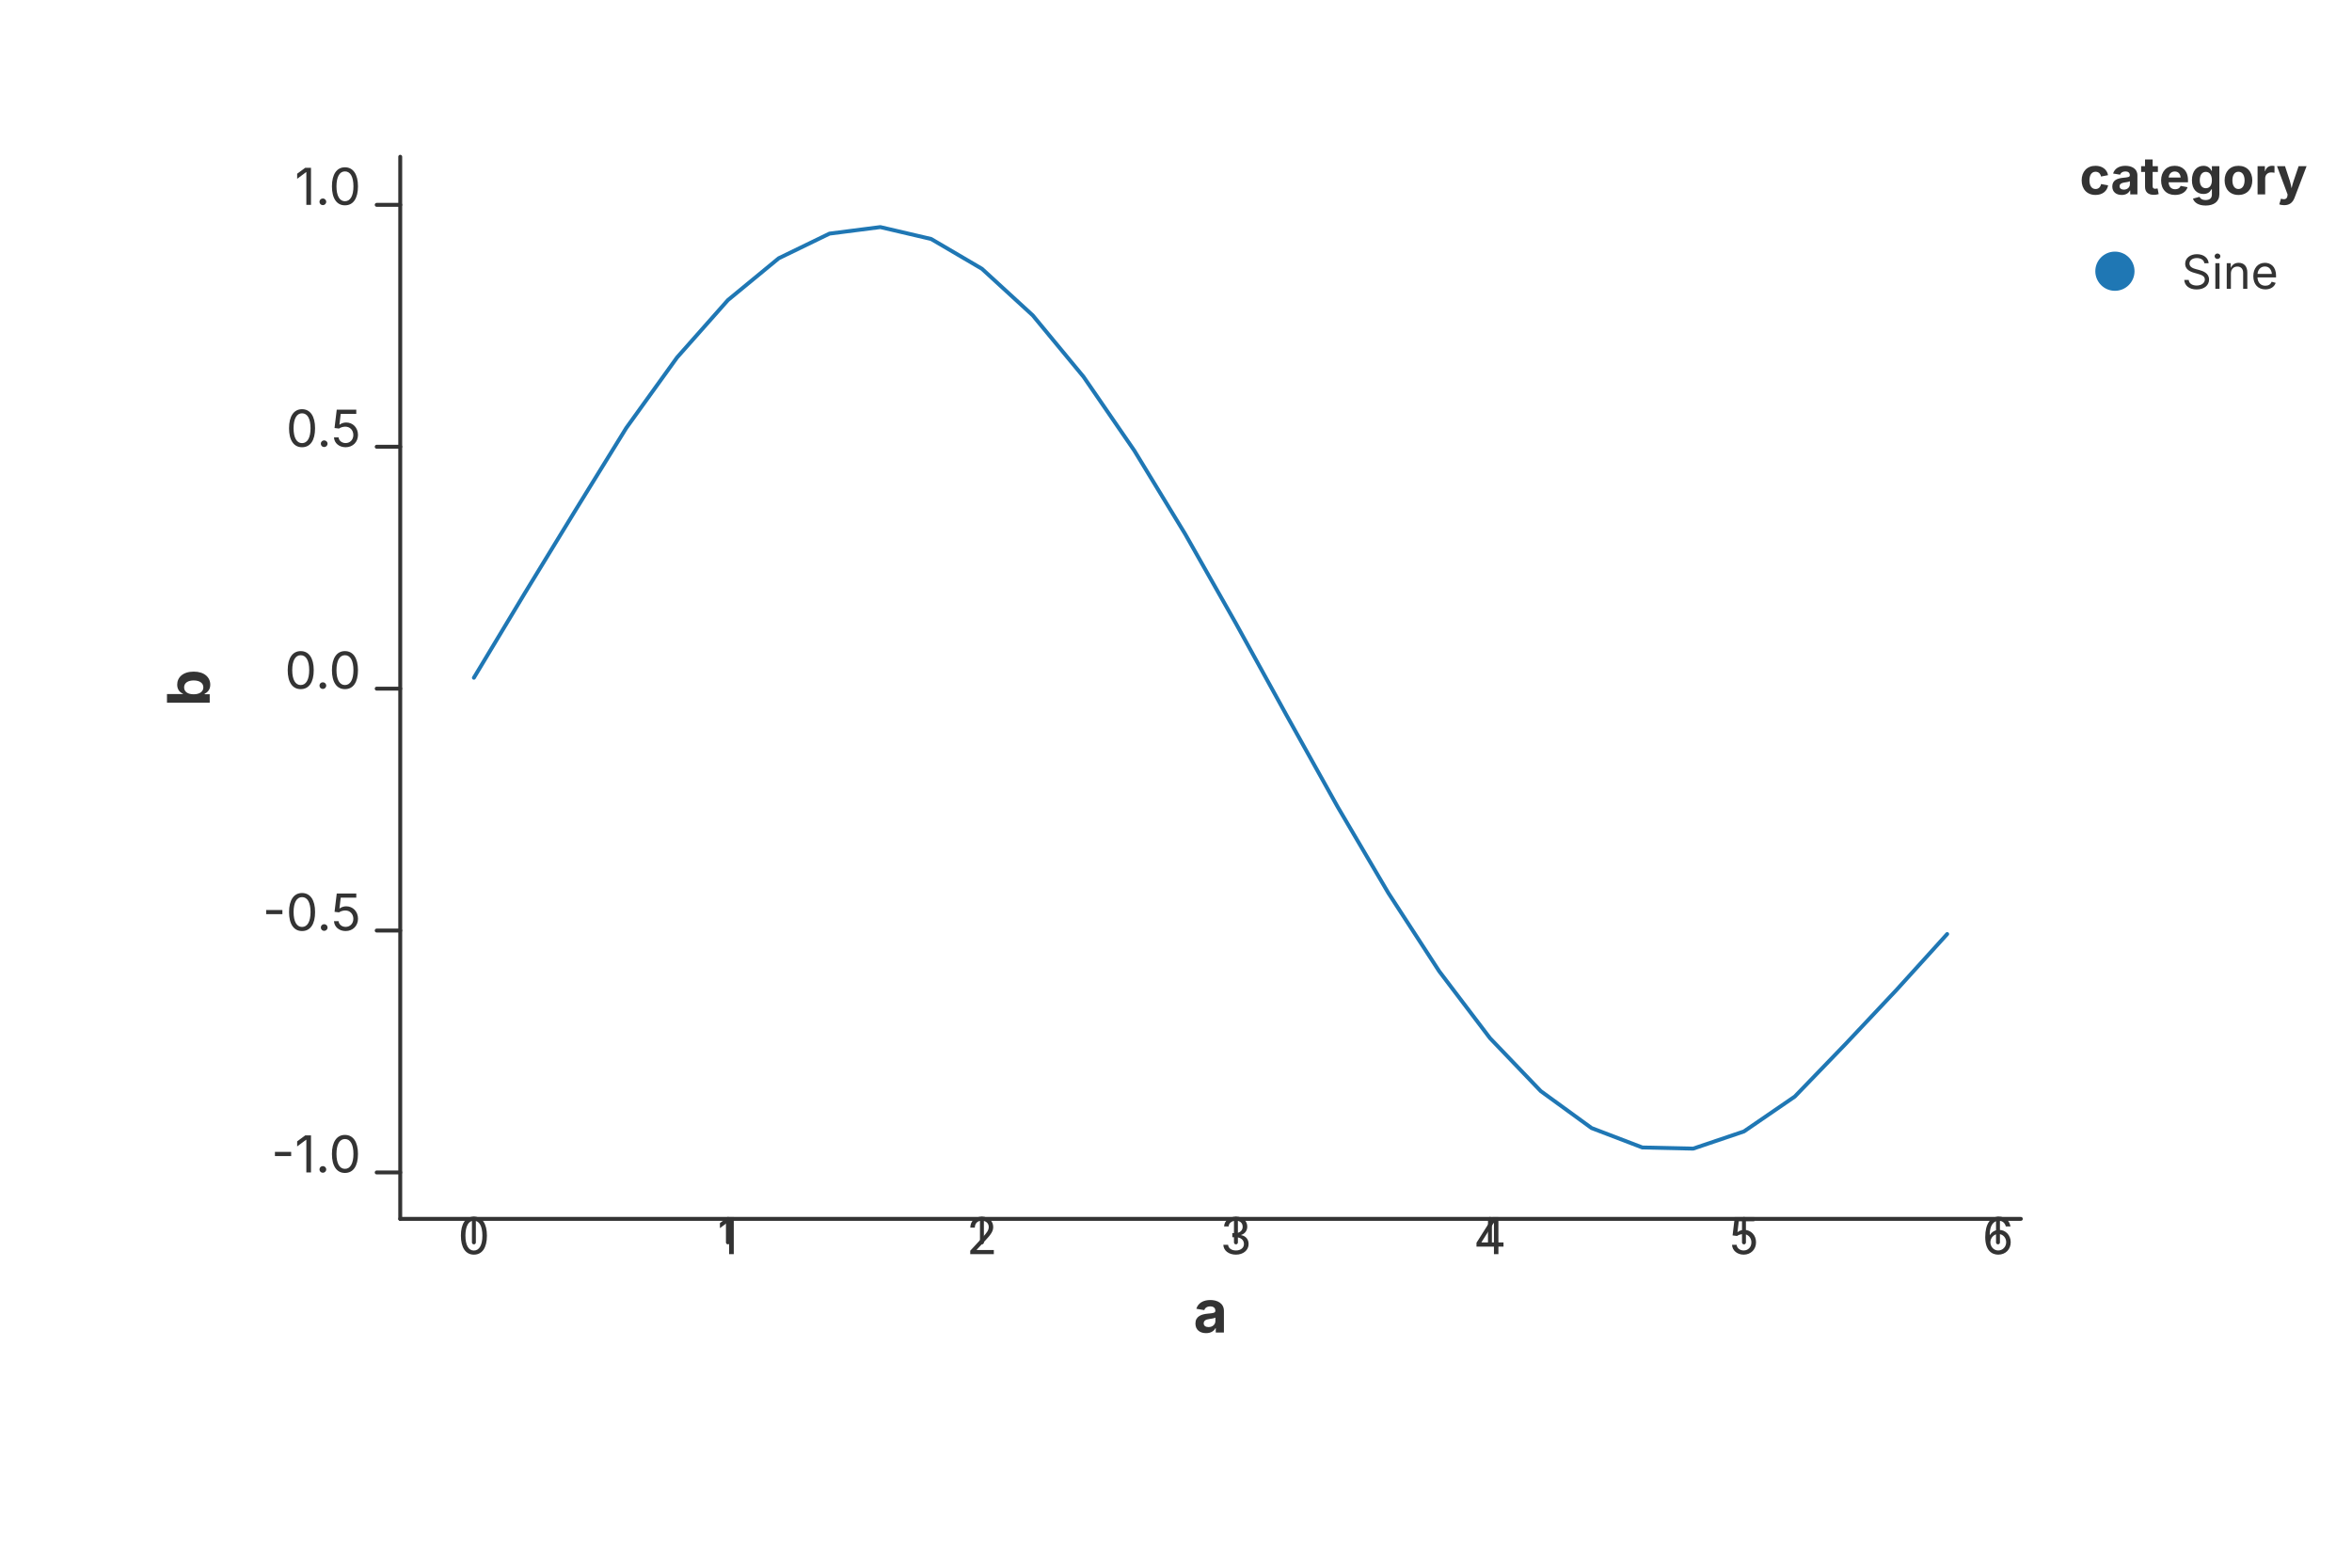
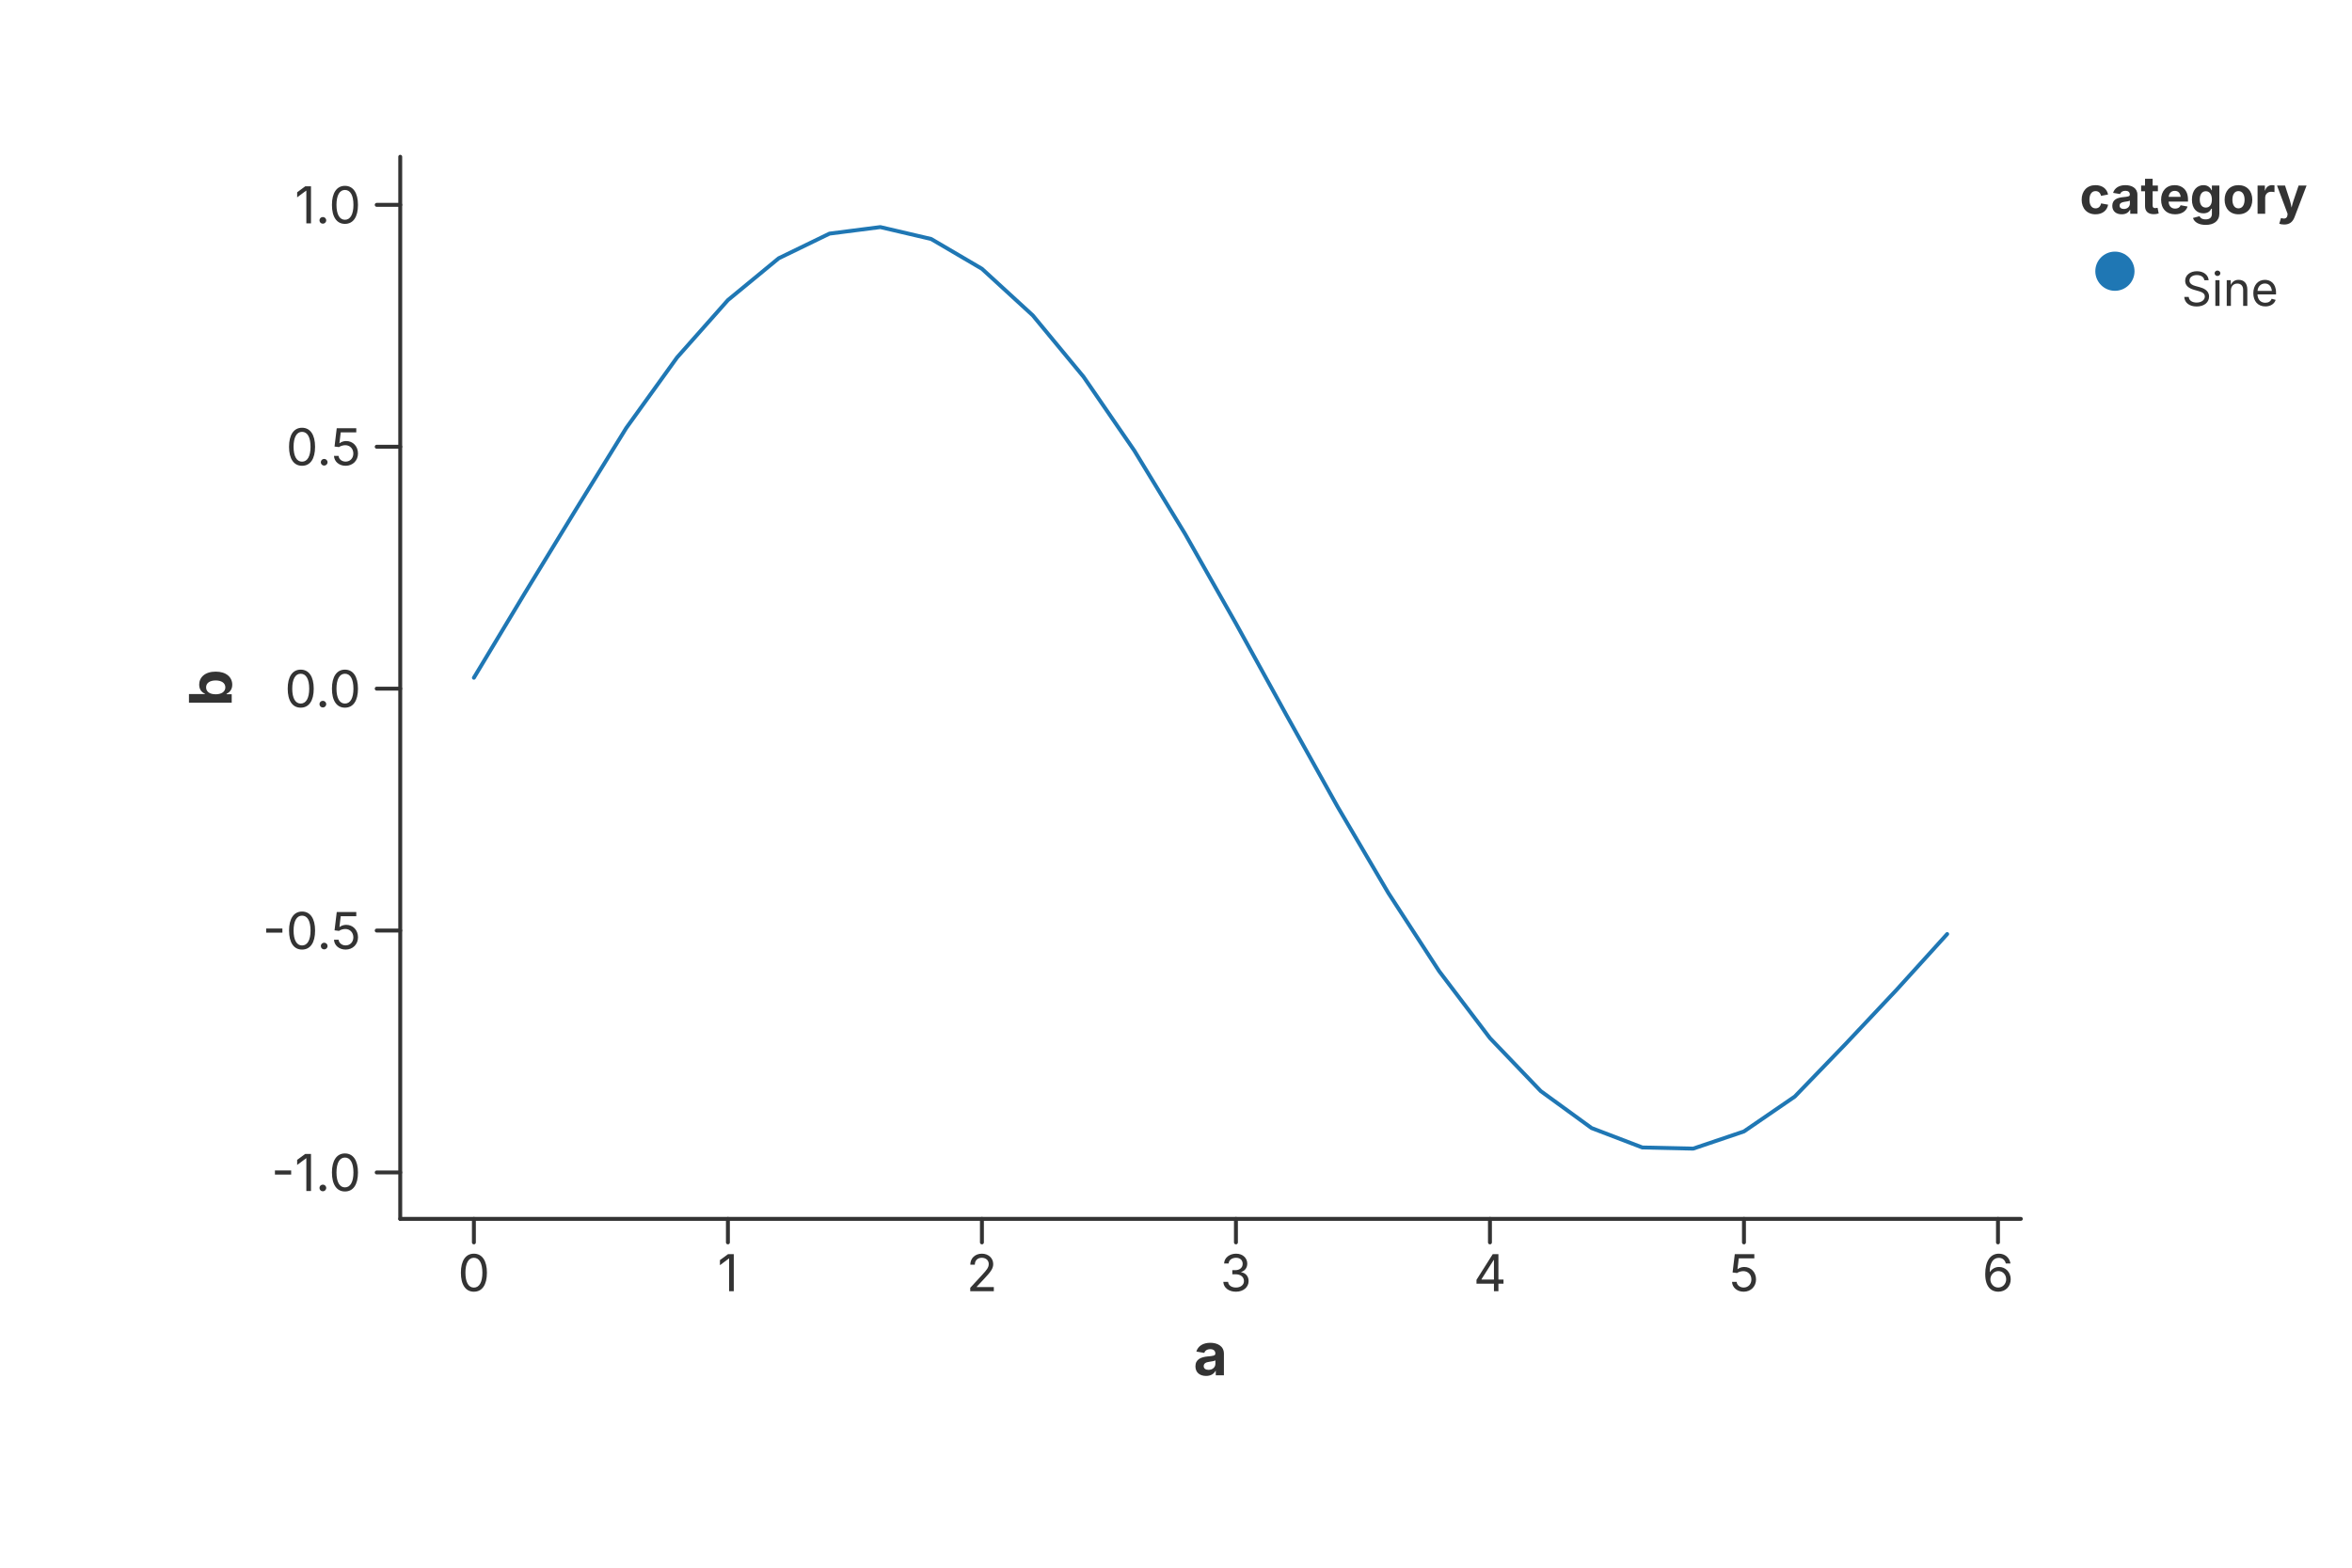
<svg xmlns="http://www.w3.org/2000/svg" width="600" height="400" viewBox="0 0 600 400">
  <rect x="0.000" y="0.000" width="600.000" height="400.000" fill="rgba(255,255,255,1.000)" stroke="none" stroke-width="0.000" fill-opacity="1.000" stroke-opacity="1.000" />
  <path d="M 102.100 311.000 L 515.520 311.000" stroke="rgba(51,51,51,1.000)" stroke-width="1.000" stroke-opacity="1.000" fill="none" stroke-linejoin="round" stroke-linecap="round" />
  <path d="M 120.892 311.000 L 120.892 317.000" stroke="rgba(51,51,51,1.000)" stroke-width="1.000" stroke-opacity="1.000" fill="none" stroke-linejoin="round" stroke-linecap="round" />
-   <text x="120.892" y="320.000" font-size="13.0" font-family="Inter, -apple-system, BlinkMacSystemFont, 'Segoe UI', Roboto, Helvetica, Arial, 'PingFang SC', 'Microsoft YaHei', Ubuntu, Cantarell, 'Noto Sans', sans-serif" fill="rgba(51,51,51,1.000)" fill-opacity="1.000" text-anchor="middle" font-weight="normal" dominant_baseline="hanging" transform="rotate(0 120.892 320.000)">0</text>
+   <text x="120.892" y="320.000" font-size="13.0" font-family="Inter, -apple-system, BlinkMacSystemFont, 'Segoe UI', Roboto, Helvetica, Arial, 'PingFang SC', 'Microsoft YaHei', Ubuntu, Cantarell, 'Noto Sans', sans-serif" fill="rgba(51,51,51,1.000)" fill-opacity="1.000" text-anchor="middle" font-weight="normal" dominant-baseline="hanging" transform="rotate(0 120.892 320.000)">0</text>
  <path d="M 185.691 311.000 L 185.691 317.000" stroke="rgba(51,51,51,1.000)" stroke-width="1.000" stroke-opacity="1.000" fill="none" stroke-linejoin="round" stroke-linecap="round" />
-   <text x="185.691" y="320.000" font-size="13.0" font-family="Inter, -apple-system, BlinkMacSystemFont, 'Segoe UI', Roboto, Helvetica, Arial, 'PingFang SC', 'Microsoft YaHei', Ubuntu, Cantarell, 'Noto Sans', sans-serif" fill="rgba(51,51,51,1.000)" fill-opacity="1.000" text-anchor="middle" font-weight="normal" dominant_baseline="hanging" transform="rotate(0 185.691 320.000)">1</text>
+   <text x="185.691" y="320.000" font-size="13.0" font-family="Inter, -apple-system, BlinkMacSystemFont, 'Segoe UI', Roboto, Helvetica, Arial, 'PingFang SC', 'Microsoft YaHei', Ubuntu, Cantarell, 'Noto Sans', sans-serif" fill="rgba(51,51,51,1.000)" fill-opacity="1.000" text-anchor="middle" font-weight="normal" dominant-baseline="hanging" transform="rotate(0 185.691 320.000)">1</text>
  <path d="M 250.491 311.000 L 250.491 317.000" stroke="rgba(51,51,51,1.000)" stroke-width="1.000" stroke-opacity="1.000" fill="none" stroke-linejoin="round" stroke-linecap="round" />
-   <text x="250.491" y="320.000" font-size="13.0" font-family="Inter, -apple-system, BlinkMacSystemFont, 'Segoe UI', Roboto, Helvetica, Arial, 'PingFang SC', 'Microsoft YaHei', Ubuntu, Cantarell, 'Noto Sans', sans-serif" fill="rgba(51,51,51,1.000)" fill-opacity="1.000" text-anchor="middle" font-weight="normal" dominant_baseline="hanging" transform="rotate(0 250.491 320.000)">2</text>
+   <text x="250.491" y="320.000" font-size="13.0" font-family="Inter, -apple-system, BlinkMacSystemFont, 'Segoe UI', Roboto, Helvetica, Arial, 'PingFang SC', 'Microsoft YaHei', Ubuntu, Cantarell, 'Noto Sans', sans-serif" fill="rgba(51,51,51,1.000)" fill-opacity="1.000" text-anchor="middle" font-weight="normal" dominant-baseline="hanging" transform="rotate(0 250.491 320.000)">2</text>
  <path d="M 315.290 311.000 L 315.290 317.000" stroke="rgba(51,51,51,1.000)" stroke-width="1.000" stroke-opacity="1.000" fill="none" stroke-linejoin="round" stroke-linecap="round" />
-   <text x="315.290" y="320.000" font-size="13.0" font-family="Inter, -apple-system, BlinkMacSystemFont, 'Segoe UI', Roboto, Helvetica, Arial, 'PingFang SC', 'Microsoft YaHei', Ubuntu, Cantarell, 'Noto Sans', sans-serif" fill="rgba(51,51,51,1.000)" fill-opacity="1.000" text-anchor="middle" font-weight="normal" dominant_baseline="hanging" transform="rotate(0 315.290 320.000)">3</text>
+   <text x="315.290" y="320.000" font-size="13.0" font-family="Inter, -apple-system, BlinkMacSystemFont, 'Segoe UI', Roboto, Helvetica, Arial, 'PingFang SC', 'Microsoft YaHei', Ubuntu, Cantarell, 'Noto Sans', sans-serif" fill="rgba(51,51,51,1.000)" fill-opacity="1.000" text-anchor="middle" font-weight="normal" dominant-baseline="hanging" transform="rotate(0 315.290 320.000)">3</text>
  <path d="M 380.089 311.000 L 380.089 317.000" stroke="rgba(51,51,51,1.000)" stroke-width="1.000" stroke-opacity="1.000" fill="none" stroke-linejoin="round" stroke-linecap="round" />
-   <text x="380.089" y="320.000" font-size="13.0" font-family="Inter, -apple-system, BlinkMacSystemFont, 'Segoe UI', Roboto, Helvetica, Arial, 'PingFang SC', 'Microsoft YaHei', Ubuntu, Cantarell, 'Noto Sans', sans-serif" fill="rgba(51,51,51,1.000)" fill-opacity="1.000" text-anchor="middle" font-weight="normal" dominant_baseline="hanging" transform="rotate(0 380.089 320.000)">4</text>
+   <text x="380.089" y="320.000" font-size="13.0" font-family="Inter, -apple-system, BlinkMacSystemFont, 'Segoe UI', Roboto, Helvetica, Arial, 'PingFang SC', 'Microsoft YaHei', Ubuntu, Cantarell, 'Noto Sans', sans-serif" fill="rgba(51,51,51,1.000)" fill-opacity="1.000" text-anchor="middle" font-weight="normal" dominant-baseline="hanging" transform="rotate(0 380.089 320.000)">4</text>
  <path d="M 444.889 311.000 L 444.889 317.000" stroke="rgba(51,51,51,1.000)" stroke-width="1.000" stroke-opacity="1.000" fill="none" stroke-linejoin="round" stroke-linecap="round" />
-   <text x="444.889" y="320.000" font-size="13.0" font-family="Inter, -apple-system, BlinkMacSystemFont, 'Segoe UI', Roboto, Helvetica, Arial, 'PingFang SC', 'Microsoft YaHei', Ubuntu, Cantarell, 'Noto Sans', sans-serif" fill="rgba(51,51,51,1.000)" fill-opacity="1.000" text-anchor="middle" font-weight="normal" dominant_baseline="hanging" transform="rotate(0 444.889 320.000)">5</text>
+   <text x="444.889" y="320.000" font-size="13.0" font-family="Inter, -apple-system, BlinkMacSystemFont, 'Segoe UI', Roboto, Helvetica, Arial, 'PingFang SC', 'Microsoft YaHei', Ubuntu, Cantarell, 'Noto Sans', sans-serif" fill="rgba(51,51,51,1.000)" fill-opacity="1.000" text-anchor="middle" font-weight="normal" dominant-baseline="hanging" transform="rotate(0 444.889 320.000)">5</text>
  <path d="M 509.688 311.000 L 509.688 317.000" stroke="rgba(51,51,51,1.000)" stroke-width="1.000" stroke-opacity="1.000" fill="none" stroke-linejoin="round" stroke-linecap="round" />
-   <text x="509.688" y="320.000" font-size="13.0" font-family="Inter, -apple-system, BlinkMacSystemFont, 'Segoe UI', Roboto, Helvetica, Arial, 'PingFang SC', 'Microsoft YaHei', Ubuntu, Cantarell, 'Noto Sans', sans-serif" fill="rgba(51,51,51,1.000)" fill-opacity="1.000" text-anchor="middle" font-weight="normal" dominant_baseline="hanging" transform="rotate(0 509.688 320.000)">6</text>
-   <text x="308.810" y="340.000" font-size="15.0" font-family="Inter, -apple-system, BlinkMacSystemFont, 'Segoe UI', Roboto, Helvetica, Arial, 'PingFang SC', 'Microsoft YaHei', Ubuntu, Cantarell, 'Noto Sans', sans-serif" fill="rgba(51,51,51,1.000)" fill-opacity="1.000" text-anchor="middle" font-weight="bold" dominant_baseline="hanging" transform="rotate(0 308.810 340.000)">a</text>
+   <text x="509.688" y="320.000" font-size="13.0" font-family="Inter, -apple-system, BlinkMacSystemFont, 'Segoe UI', Roboto, Helvetica, Arial, 'PingFang SC', 'Microsoft YaHei', Ubuntu, Cantarell, 'Noto Sans', sans-serif" fill="rgba(51,51,51,1.000)" fill-opacity="1.000" text-anchor="middle" font-weight="normal" dominant-baseline="hanging" transform="rotate(0 509.688 320.000)">6</text>
+   <text x="308.810" y="340.000" font-size="15.0" font-family="Inter, -apple-system, BlinkMacSystemFont, 'Segoe UI', Roboto, Helvetica, Arial, 'PingFang SC', 'Microsoft YaHei', Ubuntu, Cantarell, 'Noto Sans', sans-serif" fill="rgba(51,51,51,1.000)" fill-opacity="1.000" text-anchor="middle" font-weight="bold" dominant-baseline="hanging" transform="rotate(0 308.810 340.000)">a</text>
  <path d="M 102.100 40.000 L 102.100 311.000" stroke="rgba(51,51,51,1.000)" stroke-width="1.000" stroke-opacity="1.000" fill="none" stroke-linejoin="round" stroke-linecap="round" />
  <path d="M 102.100 299.155 L 96.100 299.155" stroke="rgba(51,51,51,1.000)" stroke-width="1.000" stroke-opacity="1.000" fill="none" stroke-linejoin="round" stroke-linecap="round" />
-   <text x="92.100" y="299.155" font-size="13.0" font-family="Inter, -apple-system, BlinkMacSystemFont, 'Segoe UI', Roboto, Helvetica, Arial, 'PingFang SC', 'Microsoft YaHei', Ubuntu, Cantarell, 'Noto Sans', sans-serif" fill="rgba(51,51,51,1.000)" fill-opacity="1.000" text-anchor="end" font-weight="normal" dominant_baseline="central" transform="rotate(0 92.100 299.155)">-1.0</text>
+   <text x="92.100" y="299.155" font-size="13.0" font-family="Inter, -apple-system, BlinkMacSystemFont, 'Segoe UI', Roboto, Helvetica, Arial, 'PingFang SC', 'Microsoft YaHei', Ubuntu, Cantarell, 'Noto Sans', sans-serif" fill="rgba(51,51,51,1.000)" fill-opacity="1.000" text-anchor="end" font-weight="normal" dominant-baseline="central" transform="rotate(0 92.100 299.155)">-1.0</text>
  <path d="M 102.100 237.433 L 96.100 237.433" stroke="rgba(51,51,51,1.000)" stroke-width="1.000" stroke-opacity="1.000" fill="none" stroke-linejoin="round" stroke-linecap="round" />
-   <text x="92.100" y="237.433" font-size="13.0" font-family="Inter, -apple-system, BlinkMacSystemFont, 'Segoe UI', Roboto, Helvetica, Arial, 'PingFang SC', 'Microsoft YaHei', Ubuntu, Cantarell, 'Noto Sans', sans-serif" fill="rgba(51,51,51,1.000)" fill-opacity="1.000" text-anchor="end" font-weight="normal" dominant_baseline="central" transform="rotate(0 92.100 237.433)">-0.5</text>
+   <text x="92.100" y="237.433" font-size="13.0" font-family="Inter, -apple-system, BlinkMacSystemFont, 'Segoe UI', Roboto, Helvetica, Arial, 'PingFang SC', 'Microsoft YaHei', Ubuntu, Cantarell, 'Noto Sans', sans-serif" fill="rgba(51,51,51,1.000)" fill-opacity="1.000" text-anchor="end" font-weight="normal" dominant-baseline="central" transform="rotate(0 92.100 237.433)">-0.5</text>
  <path d="M 102.100 175.710 L 96.100 175.710" stroke="rgba(51,51,51,1.000)" stroke-width="1.000" stroke-opacity="1.000" fill="none" stroke-linejoin="round" stroke-linecap="round" />
-   <text x="92.100" y="175.710" font-size="13.0" font-family="Inter, -apple-system, BlinkMacSystemFont, 'Segoe UI', Roboto, Helvetica, Arial, 'PingFang SC', 'Microsoft YaHei', Ubuntu, Cantarell, 'Noto Sans', sans-serif" fill="rgba(51,51,51,1.000)" fill-opacity="1.000" text-anchor="end" font-weight="normal" dominant_baseline="central" transform="rotate(0 92.100 175.710)">0.0</text>
+   <text x="92.100" y="175.710" font-size="13.0" font-family="Inter, -apple-system, BlinkMacSystemFont, 'Segoe UI', Roboto, Helvetica, Arial, 'PingFang SC', 'Microsoft YaHei', Ubuntu, Cantarell, 'Noto Sans', sans-serif" fill="rgba(51,51,51,1.000)" fill-opacity="1.000" text-anchor="end" font-weight="normal" dominant-baseline="central" transform="rotate(0 92.100 175.710)">0.0</text>
  <path d="M 102.100 113.988 L 96.100 113.988" stroke="rgba(51,51,51,1.000)" stroke-width="1.000" stroke-opacity="1.000" fill="none" stroke-linejoin="round" stroke-linecap="round" />
-   <text x="92.100" y="113.988" font-size="13.0" font-family="Inter, -apple-system, BlinkMacSystemFont, 'Segoe UI', Roboto, Helvetica, Arial, 'PingFang SC', 'Microsoft YaHei', Ubuntu, Cantarell, 'Noto Sans', sans-serif" fill="rgba(51,51,51,1.000)" fill-opacity="1.000" text-anchor="end" font-weight="normal" dominant_baseline="central" transform="rotate(0 92.100 113.988)">0.5</text>
+   <text x="92.100" y="113.988" font-size="13.0" font-family="Inter, -apple-system, BlinkMacSystemFont, 'Segoe UI', Roboto, Helvetica, Arial, 'PingFang SC', 'Microsoft YaHei', Ubuntu, Cantarell, 'Noto Sans', sans-serif" fill="rgba(51,51,51,1.000)" fill-opacity="1.000" text-anchor="end" font-weight="normal" dominant-baseline="central" transform="rotate(0 92.100 113.988)">0.5</text>
  <path d="M 102.100 52.266 L 96.100 52.266" stroke="rgba(51,51,51,1.000)" stroke-width="1.000" stroke-opacity="1.000" fill="none" stroke-linejoin="round" stroke-linecap="round" />
-   <text x="92.100" y="52.266" font-size="13.0" font-family="Inter, -apple-system, BlinkMacSystemFont, 'Segoe UI', Roboto, Helvetica, Arial, 'PingFang SC', 'Microsoft YaHei', Ubuntu, Cantarell, 'Noto Sans', sans-serif" fill="rgba(51,51,51,1.000)" fill-opacity="1.000" text-anchor="end" font-weight="normal" dominant_baseline="central" transform="rotate(0 92.100 52.266)">1.0</text>
-   <text x="53.500" y="175.500" font-size="15.0" font-family="Inter, -apple-system, BlinkMacSystemFont, 'Segoe UI', Roboto, Helvetica, Arial, 'PingFang SC', 'Microsoft YaHei', Ubuntu, Cantarell, 'Noto Sans', sans-serif" fill="rgba(51,51,51,1.000)" fill-opacity="1.000" text-anchor="middle" font-weight="bold" dominant_baseline="middle" transform="rotate(-90 53.500 175.500)">b</text>
+   <text x="92.100" y="52.266" font-size="13.0" font-family="Inter, -apple-system, BlinkMacSystemFont, 'Segoe UI', Roboto, Helvetica, Arial, 'PingFang SC', 'Microsoft YaHei', Ubuntu, Cantarell, 'Noto Sans', sans-serif" fill="rgba(51,51,51,1.000)" fill-opacity="1.000" text-anchor="end" font-weight="normal" dominant-baseline="central" transform="rotate(0 92.100 52.266)">1.0</text>
+   <text x="53.500" y="175.500" font-size="15.0" font-family="Inter, -apple-system, BlinkMacSystemFont, 'Segoe UI', Roboto, Helvetica, Arial, 'PingFang SC', 'Microsoft YaHei', Ubuntu, Cantarell, 'Noto Sans', sans-serif" fill="rgba(51,51,51,1.000)" fill-opacity="1.000" text-anchor="middle" font-weight="bold" dominant-baseline="middle" transform="rotate(-90 53.500 175.500)">b</text>
  <path d="M 120.892 172.928 L 133.852 151.389 L 146.812 130.175 L 159.771 109.186 L 172.731 91.194 L 185.691 76.571 L 198.651 65.901 L 211.611 59.608 L 224.571 57.944 L 237.531 60.975 L 250.491 68.580 L 263.450 80.456 L 276.410 96.130 L 289.370 114.976 L 302.330 136.243 L 315.290 159.084 L 328.250 182.588 L 341.210 205.817 L 354.170 227.847 L 367.129 247.797 L 380.089 264.874 L 393.049 278.396 L 406.009 287.825 L 418.969 292.783 L 431.929 293.075 L 444.889 288.687 L 457.849 279.796 L 470.808 266.375 L 483.768 252.615 L 496.728 238.329" stroke="rgba(31,119,180,1.000)" stroke-width="1.000" stroke-opacity="1.000" fill="none" stroke-linejoin="round" stroke-linecap="round" />
-   <text x="530.520" y="49.600" font-size="13.2" font-family="Inter, -apple-system, BlinkMacSystemFont, 'Segoe UI', Roboto, Helvetica, Arial, 'PingFang SC', 'Microsoft YaHei', Ubuntu, Cantarell, 'Noto Sans', sans-serif" fill="rgba(51,51,51,1.000)" fill-opacity="1.000" text-anchor="start" font-weight="bold" dominant_baseline="middle" transform="rotate(0 530.520 49.600)">category</text>
+   <text x="530.520" y="49.600" font-size="13.2" font-family="Inter, -apple-system, BlinkMacSystemFont, 'Segoe UI', Roboto, Helvetica, Arial, 'PingFang SC', 'Microsoft YaHei', Ubuntu, Cantarell, 'Noto Sans', sans-serif" fill="rgba(51,51,51,1.000)" fill-opacity="1.000" text-anchor="start" font-weight="bold" dominant-baseline="middle" transform="rotate(0 530.520 49.600)">category</text>
  <circle cx="539.520" cy="69.200" r="5.000" fill="rgba(31,119,180,1.000)" stroke="none" stroke-width="0.000" fill-opacity="1.000" stroke-opacity="1.000" />
-   <text x="556.520" y="73.700" font-size="12.0" font-family="Inter, -apple-system, BlinkMacSystemFont, 'Segoe UI', Roboto, Helvetica, Arial, 'PingFang SC', 'Microsoft YaHei', Ubuntu, Cantarell, 'Noto Sans', sans-serif" fill="rgba(51,51,51,1.000)" fill-opacity="1.000" text-anchor="start" font-weight="normal" dominant_baseline="middle" transform="rotate(0 556.520 73.700)">Sine</text>
+   <text x="556.520" y="73.700" font-size="12.0" font-family="Inter, -apple-system, BlinkMacSystemFont, 'Segoe UI', Roboto, Helvetica, Arial, 'PingFang SC', 'Microsoft YaHei', Ubuntu, Cantarell, 'Noto Sans', sans-serif" fill="rgba(51,51,51,1.000)" fill-opacity="1.000" text-anchor="start" font-weight="normal" dominant-baseline="middle" transform="rotate(0 556.520 73.700)">Sine</text>
</svg>
